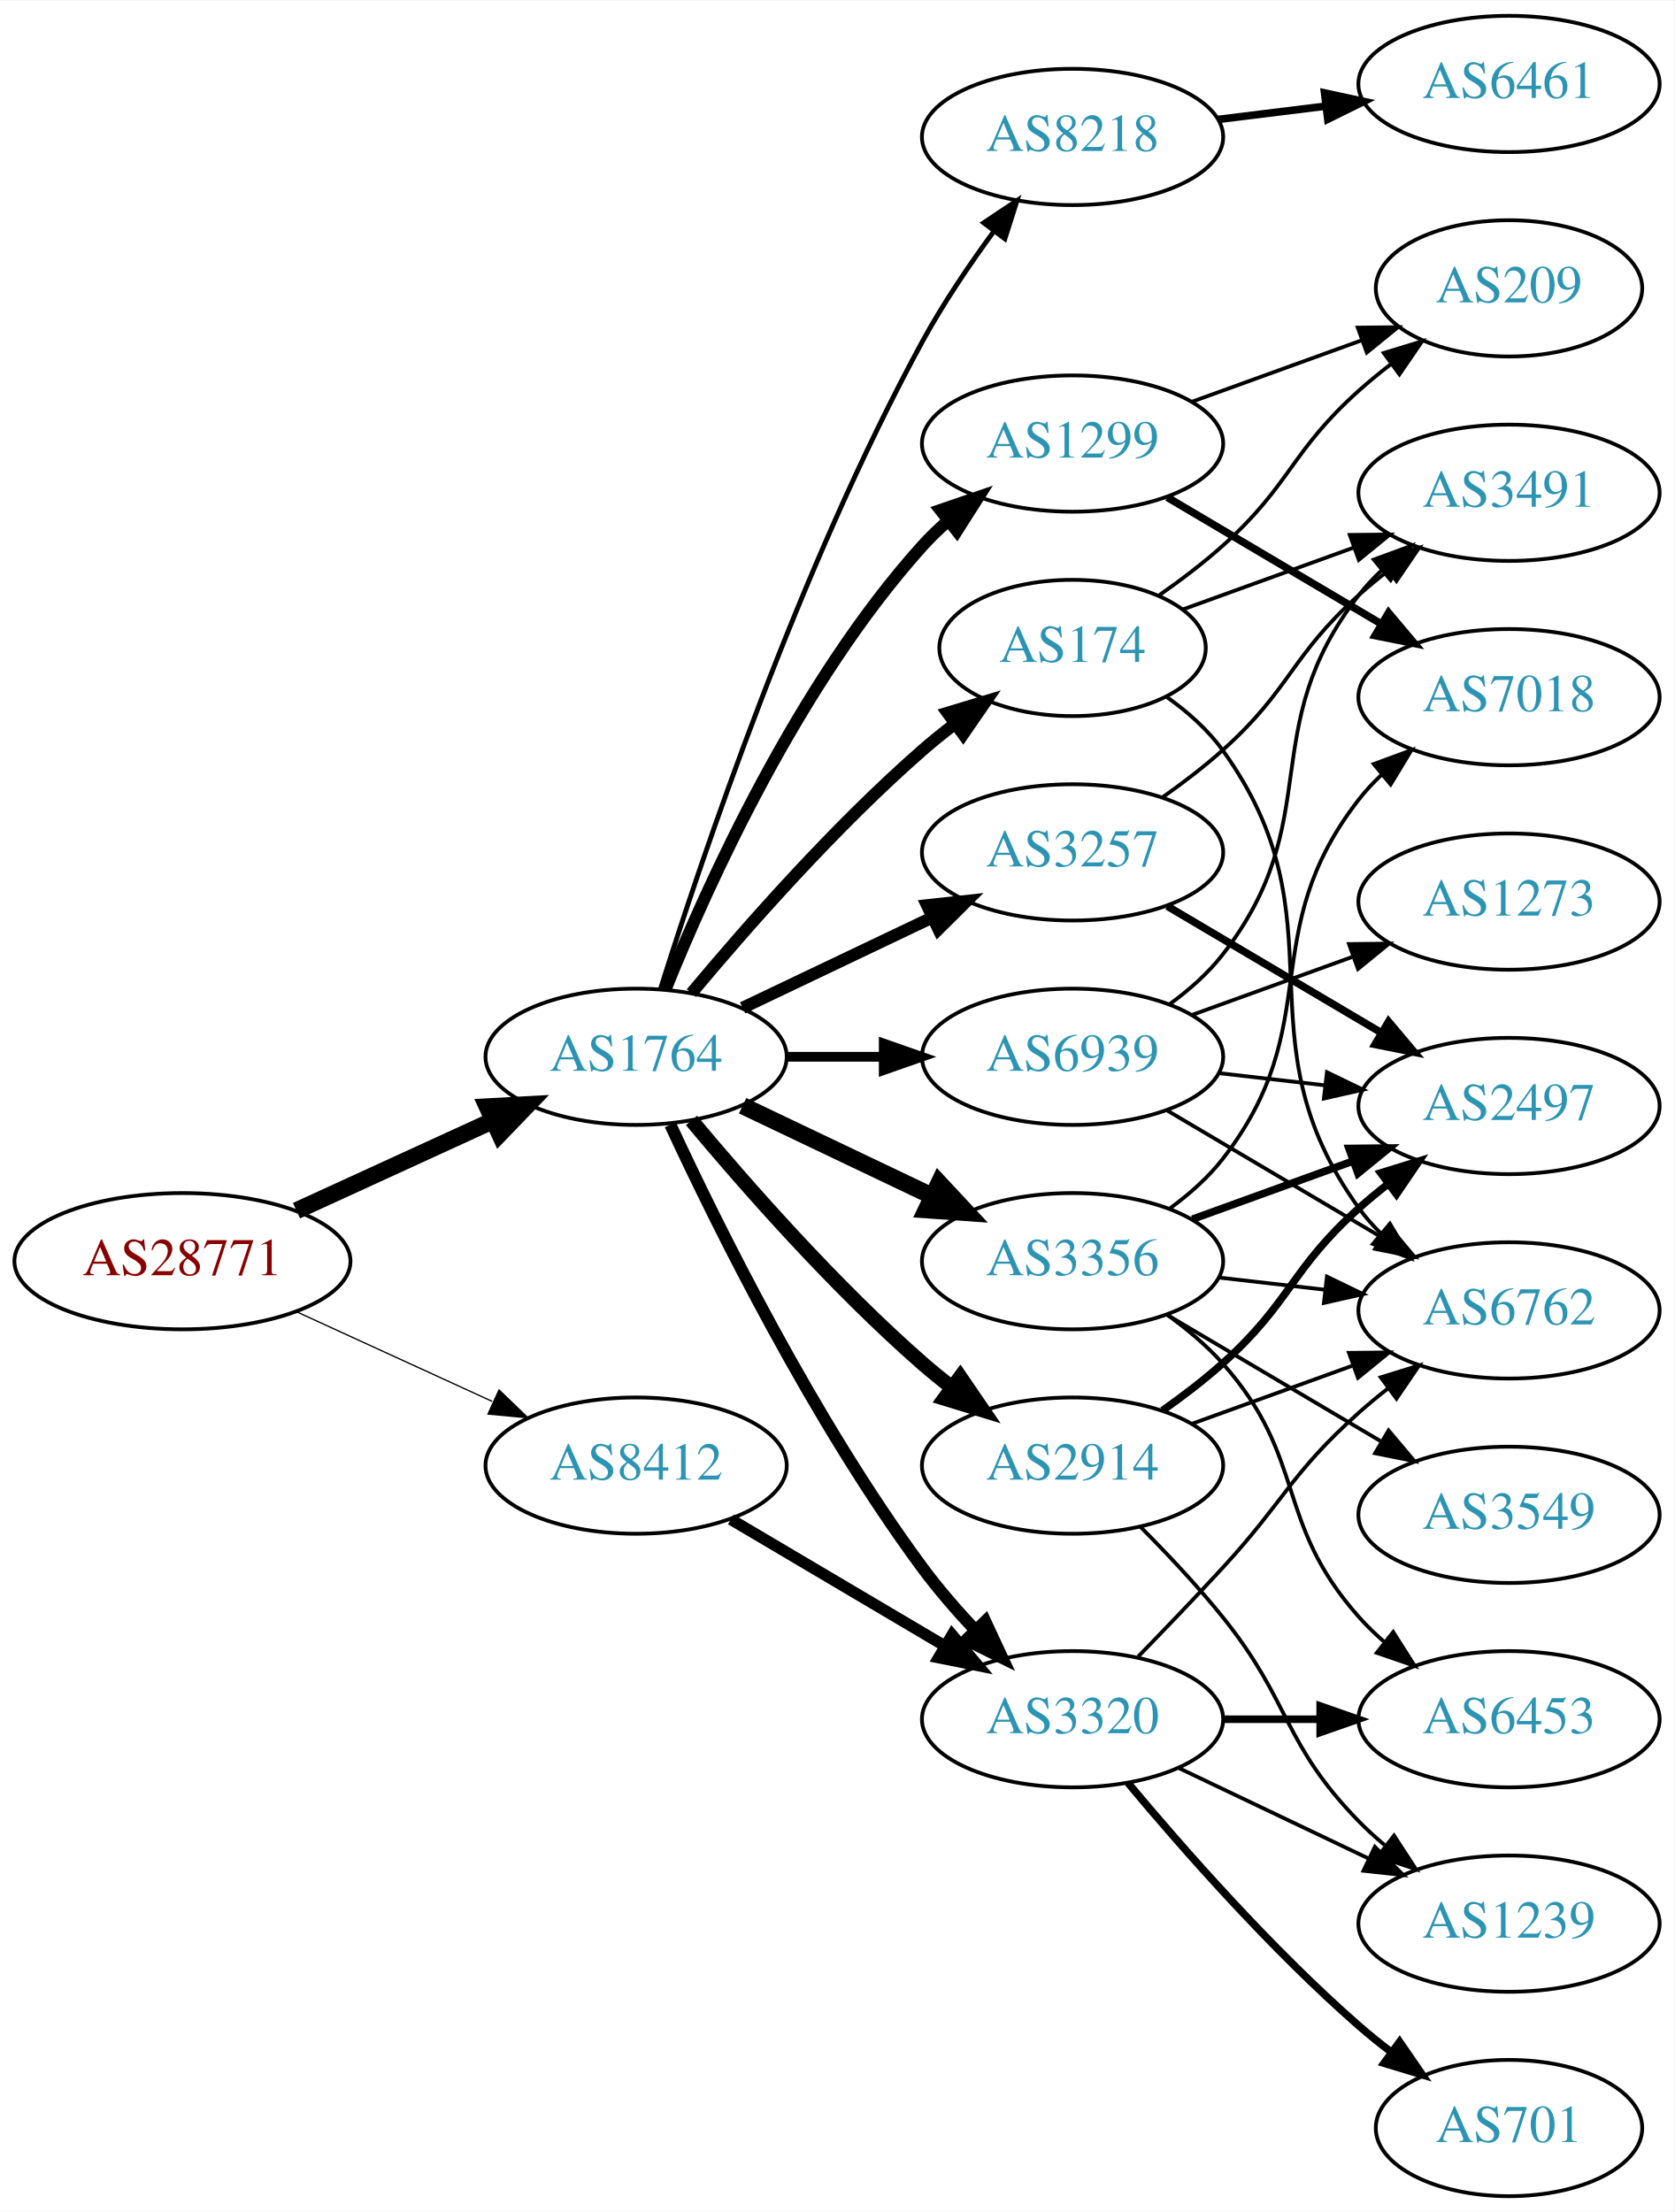
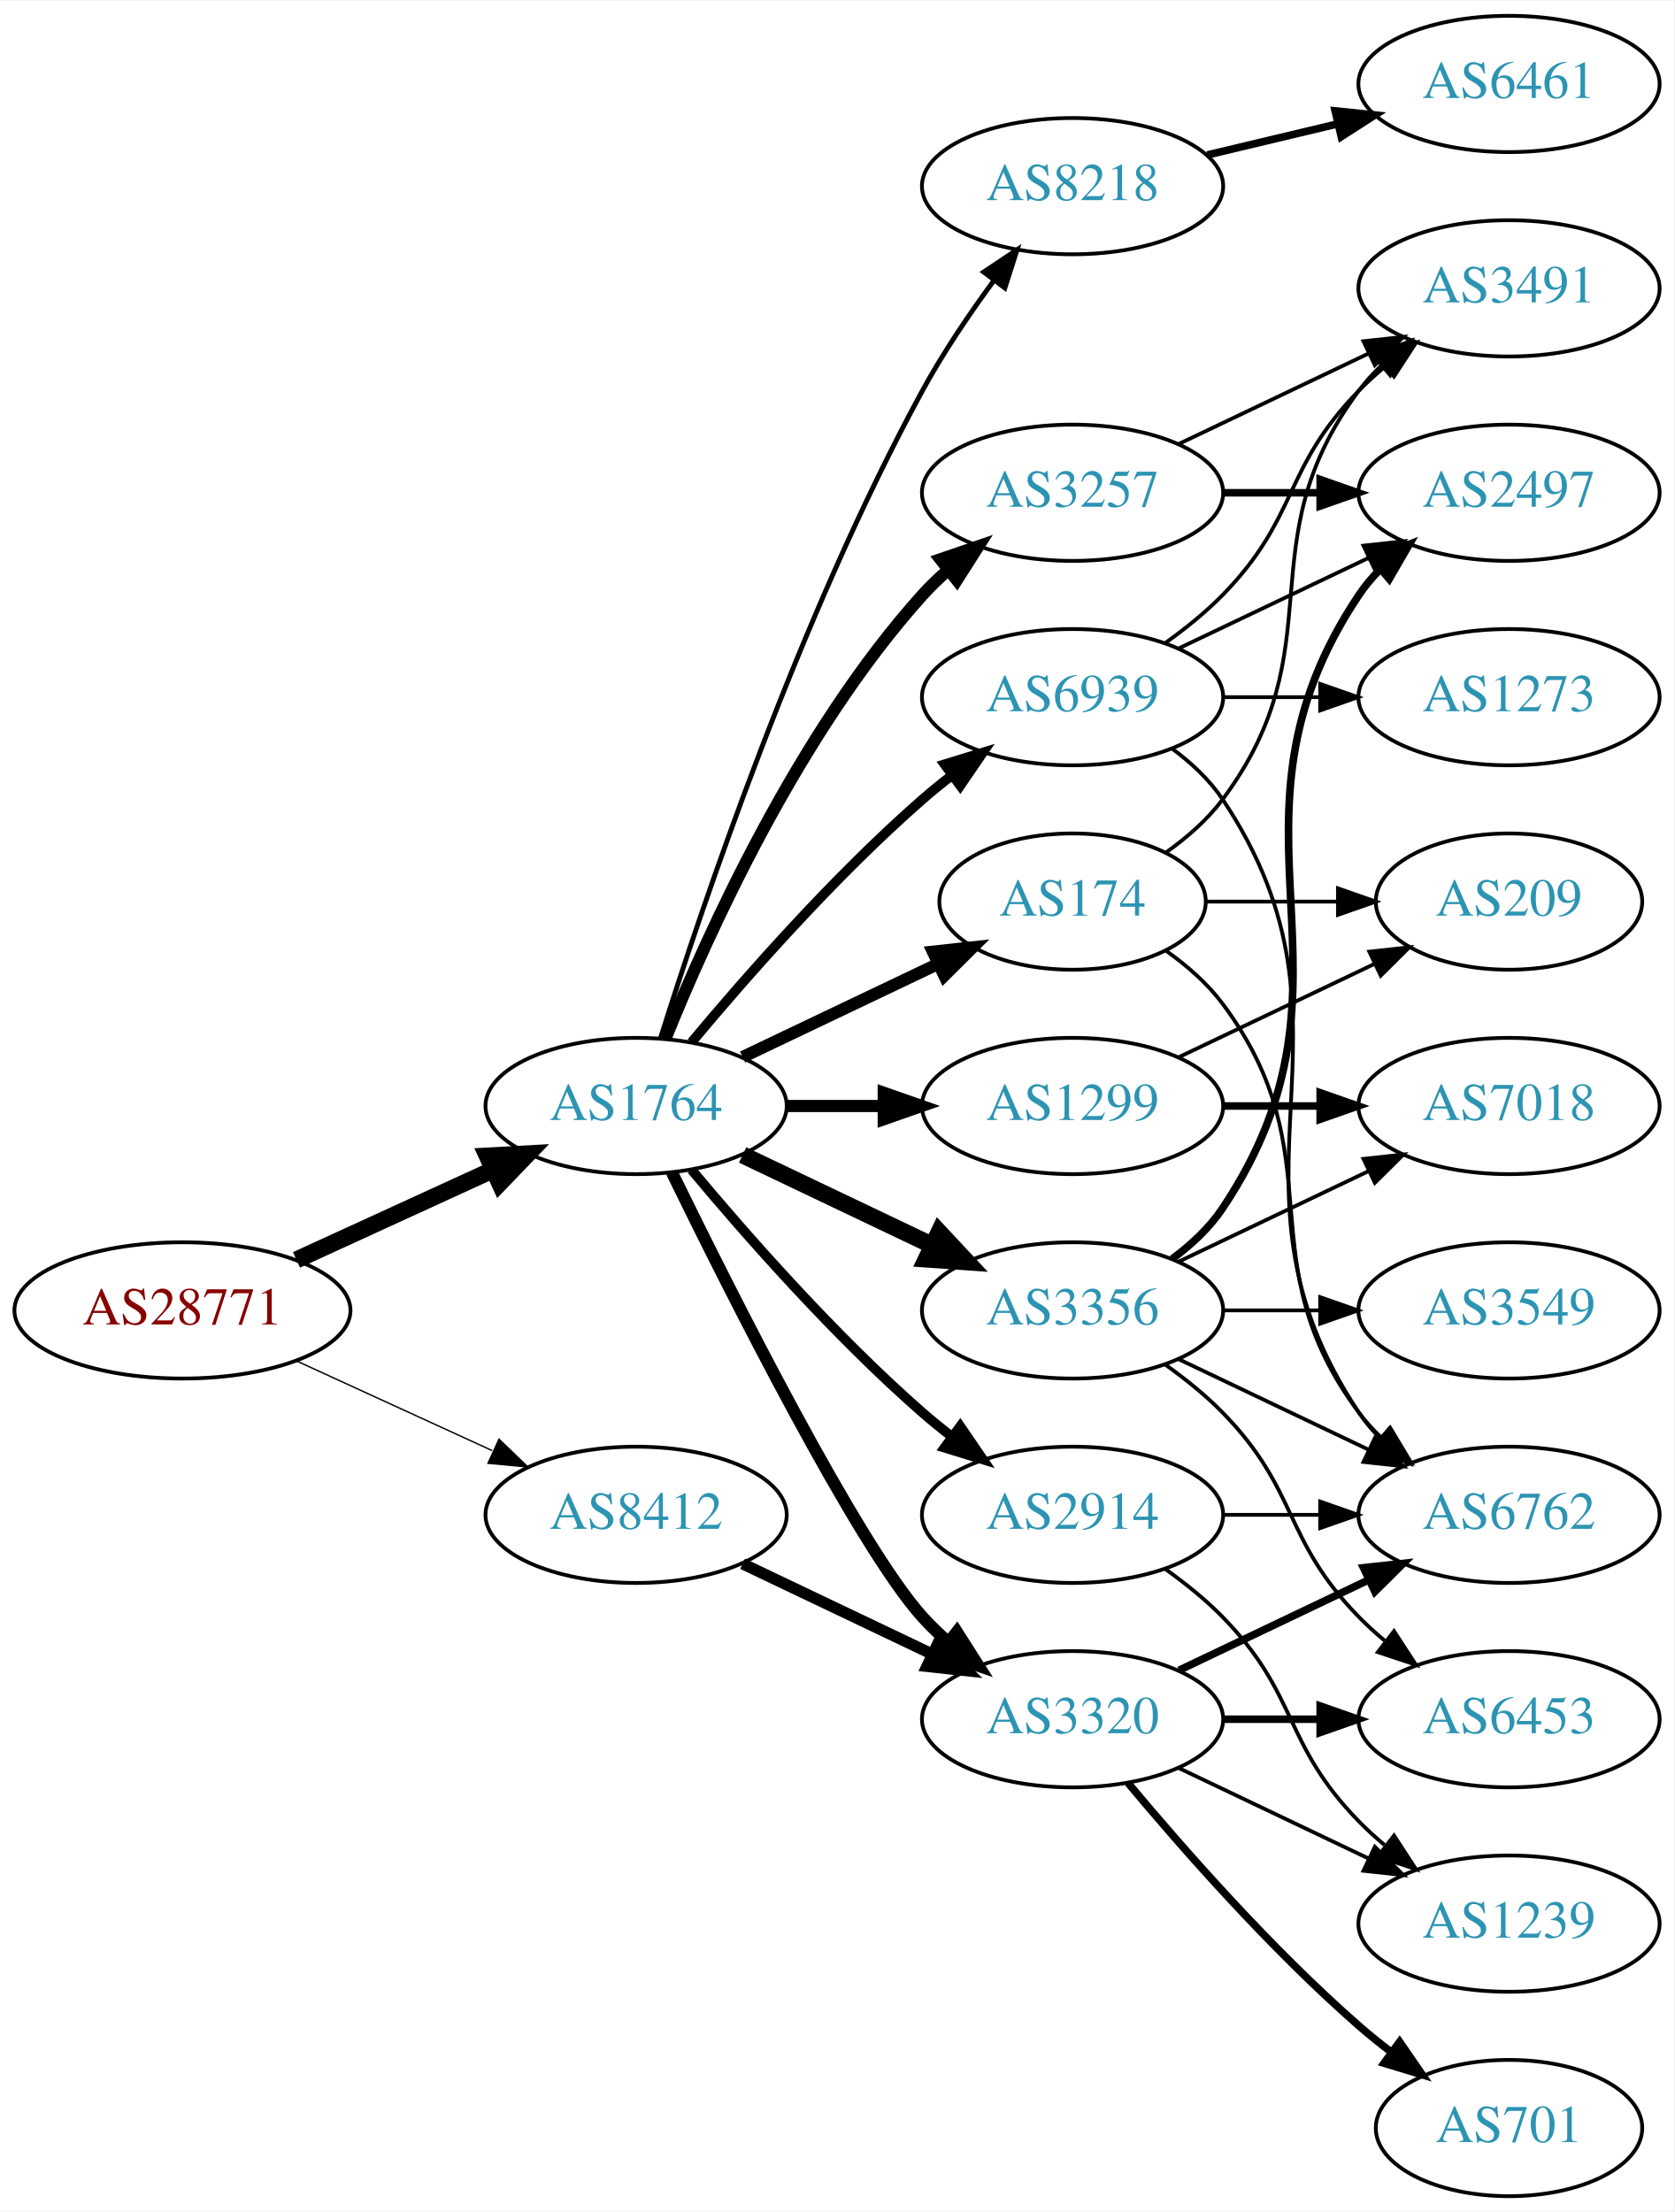
<svg xmlns="http://www.w3.org/2000/svg" xmlns:xlink="http://www.w3.org/1999/xlink" width="442pt" height="584pt" viewBox="0.00 0.00 442.27 584.00">
  <g id="graph0" class="graph" transform="scale(1 1) rotate(0) translate(4 580)">
    <polygon fill="white" stroke="none" points="-4,4 -4,-580 438.271,-580 438.271,4 -4,4" />
    <g id="node1" class="node">
      <g id="a_node1">
        <a xlink:href="/asn/28771" xlink:title="AS28771 ~ [street address]: Postfach 1 [AT]">
-           <ellipse fill="#ffffff" stroke="black" cx="44.196" cy="-247" rx="44.393" ry="18" />
-           <text text-anchor="middle" x="44.196" y="-243.3" font-family="Times,serif" font-size="14.00" fill="#880000">AS28771</text>
+           <ellipse fill="#ffffff" stroke="black" cx="44.196" cy="-234" rx="44.393" ry="18" />
+           <text text-anchor="middle" x="44.196" y="-230.3" font-family="Times,serif" font-size="14.00" fill="#880000">AS28771</text>
        </a>
      </g>
    </g>
    <g id="node2" class="node">
      <g id="a_node2">
        <a xlink:href="/asn/1764" xlink:title="AS1764 ~ NEXTLAYER-AS [AT]">
-           <ellipse fill="#ffffff" stroke="black" cx="164.039" cy="-301" rx="39.794" ry="18" />
-           <text text-anchor="middle" x="164.039" y="-297.3" font-family="Times,serif" font-size="14.00" fill="#2c94b3">AS1764</text>
+           <ellipse fill="#ffffff" stroke="black" cx="164.039" cy="-288" rx="39.794" ry="18" />
+           <text text-anchor="middle" x="164.039" y="-284.3" font-family="Times,serif" font-size="14.00" fill="#2c94b3">AS1764</text>
        </a>
      </g>
    </g>
    <g id="edge1" class="edge">
-       <path fill="none" stroke="black" stroke-width="4.5" d="M74.326,-260.348C89.937,-267.502 109.335,-276.391 126.007,-284.03" />
-       <polygon fill="black" stroke="black" stroke-width="4.5" points="124.727,-287.775 135.459,-288.362 128.008,-280.616 124.727,-287.775" />
+       <path fill="none" stroke="black" stroke-width="4.5" d="M74.326,-247.348C89.937,-254.502 109.335,-263.391 126.007,-271.03" />
+       <polygon fill="black" stroke="black" stroke-width="4.5" points="124.727,-274.775 135.459,-275.362 128.008,-267.616 124.727,-274.775" />
    </g>
    <g id="node3" class="node">
      <g id="a_node3">
        <a xlink:href="/asn/8412" xlink:title="AS8412 ~ Rennweg 97-99 [AT]">
-           <ellipse fill="#ffffff" stroke="black" cx="164.039" cy="-193" rx="39.794" ry="18" />
-           <text text-anchor="middle" x="164.039" y="-189.3" font-family="Times,serif" font-size="14.00" fill="#2c94b3">AS8412</text>
+           <ellipse fill="#ffffff" stroke="black" cx="164.039" cy="-180" rx="39.794" ry="18" />
+           <text text-anchor="middle" x="164.039" y="-176.3" font-family="Times,serif" font-size="14.00" fill="#2c94b3">AS8412</text>
        </a>
      </g>
    </g>
    <g id="edge2" class="edge">
-       <path fill="none" stroke="black" stroke-width="0.346" d="M74.326,-233.652C89.937,-226.498 109.335,-217.609 126.007,-209.97" />
-       <polygon fill="black" stroke="black" stroke-width="0.346" points="127.826,-212.986 135.459,-205.638 124.91,-206.622 127.826,-212.986" />
+       <path fill="none" stroke="black" stroke-width="0.365" d="M74.326,-220.652C89.937,-213.498 109.335,-204.609 126.007,-196.97" />
+       <polygon fill="black" stroke="black" stroke-width="0.365" points="127.826,-199.986 135.459,-192.638 124.91,-193.622 127.826,-199.986" />
    </g>
    <g id="node4" class="node">
      <g id="a_node4">
-         <a xlink:href="/asn/1299" xlink:title="AS1299 ~ Telia Carrier [EU]">
-           <ellipse fill="#ffffff" stroke="black" cx="279.332" cy="-463" rx="39.794" ry="18" />
-           <text text-anchor="middle" x="279.332" y="-459.3" font-family="Times,serif" font-size="14.00" fill="#2c94b3">AS1299</text>
+         <a xlink:href="/asn/174" xlink:title="AS174 ~ Cogent Communications [US]">
+           <ellipse fill="#ffffff" stroke="black" cx="279.332" cy="-342" rx="35.194" ry="18" />
+           <text text-anchor="middle" x="279.332" y="-338.3" font-family="Times,serif" font-size="14.00" fill="#2c94b3">AS174</text>
        </a>
      </g>
    </g>
    <g id="edge3" class="edge">
-       <path fill="none" stroke="black" stroke-width="3.214" d="M171.786,-318.787C182.837,-346.243 206.891,-399.578 239.685,-436 241.688,-438.224 243.906,-440.363 246.239,-442.397" />
-       <polygon fill="black" stroke="black" stroke-width="3.214" points="244.437,-445.433 254.458,-448.873 248.769,-439.935 244.437,-445.433" />
+       <path fill="none" stroke="black" stroke-width="3.214" d="M192.175,-300.934C207.607,-308.29 227.092,-317.577 243.628,-325.459" />
+       <polygon fill="black" stroke="black" stroke-width="3.214" points="242.436,-328.768 252.969,-329.911 245.448,-322.449 242.436,-328.768" />
    </g>
    <g id="node5" class="node">
      <g id="a_node5">
-         <a xlink:href="/asn/8218" xlink:title="AS8218 ~ legacy Neotelecoms [FR]">
-           <ellipse fill="#ffffff" stroke="black" cx="279.332" cy="-544" rx="39.794" ry="18" />
-           <text text-anchor="middle" x="279.332" y="-540.3" font-family="Times,serif" font-size="14.00" fill="#2c94b3">AS8218</text>
+         <a xlink:href="/asn/3356" xlink:title="AS3356 ~ Level 3 Parent, LLC [US]">
+           <ellipse fill="#ffffff" stroke="black" cx="279.332" cy="-234" rx="39.794" ry="18" />
+           <text text-anchor="middle" x="279.332" y="-230.3" font-family="Times,serif" font-size="14.00" fill="#2c94b3">AS3356</text>
        </a>
      </g>
    </g>
    <g id="edge4" class="edge">
-       <path fill="none" stroke="black" stroke-width="1.286" d="M170.46,-318.841C181.231,-353.146 207.122,-430.203 239.685,-490 245.117,-499.974 252.091,-510.269 258.617,-519.16" />
-       <polygon fill="black" stroke="black" stroke-width="1.286" points="255.858,-521.316 264.67,-527.198 261.45,-517.105 255.858,-521.316" />
+       <path fill="none" stroke="black" stroke-width="4.5" d="M192.175,-275.066C207.169,-267.919 225.99,-258.948 242.213,-251.215" />
+       <polygon fill="black" stroke="black" stroke-width="4.5" points="244.084,-254.686 251.417,-246.829 240.695,-247.577 244.084,-254.686" />
    </g>
    <g id="node6" class="node">
      <g id="a_node6">
-         <a xlink:href="/asn/2914" xlink:title="AS2914 ~ NTT America, Inc. [US]">
-           <ellipse fill="#ffffff" stroke="black" cx="279.332" cy="-193" rx="39.794" ry="18" />
-           <text text-anchor="middle" x="279.332" y="-189.3" font-family="Times,serif" font-size="14.00" fill="#2c94b3">AS2914</text>
+         <a xlink:href="/asn/3257" xlink:title="AS3257 ~ GTT [DE]">
+           <ellipse fill="#ffffff" stroke="black" cx="279.332" cy="-450" rx="39.794" ry="18" />
+           <text text-anchor="middle" x="279.332" y="-446.3" font-family="Times,serif" font-size="14.00" fill="#2c94b3">AS3257</text>
        </a>
      </g>
    </g>
    <g id="edge5" class="edge">
-       <path fill="none" stroke="black" stroke-width="3.857" d="M178.669,-284.183C192.951,-267.071 216.498,-240.255 239.685,-220 242.151,-217.846 244.789,-215.706 247.487,-213.628" />
-       <polygon fill="black" stroke="black" stroke-width="3.857" points="249.66,-216.375 255.641,-207.63 245.512,-210.736 249.66,-216.375" />
+       <path fill="none" stroke="black" stroke-width="3.214" d="M171.786,-305.787C182.837,-333.243 206.891,-386.578 239.685,-423 241.688,-425.224 243.906,-427.363 246.239,-429.397" />
+       <polygon fill="black" stroke="black" stroke-width="3.214" points="244.437,-432.433 254.458,-435.873 248.769,-426.935 244.437,-432.433" />
    </g>
    <g id="node7" class="node">
      <g id="a_node7">
-         <a xlink:href="/asn/174" xlink:title="AS174 ~ Cogent Communications [US]">
-           <ellipse fill="#ffffff" stroke="black" cx="279.332" cy="-409" rx="35.194" ry="18" />
-           <text text-anchor="middle" x="279.332" y="-405.3" font-family="Times,serif" font-size="14.00" fill="#2c94b3">AS174</text>
+         <a xlink:href="/asn/2914" xlink:title="AS2914 ~ NTT America, Inc. [US]">
+           <ellipse fill="#ffffff" stroke="black" cx="279.332" cy="-180" rx="39.794" ry="18" />
+           <text text-anchor="middle" x="279.332" y="-176.3" font-family="Times,serif" font-size="14.00" fill="#2c94b3">AS2914</text>
        </a>
      </g>
    </g>
    <g id="edge6" class="edge">
-       <path fill="none" stroke="black" stroke-width="3.214" d="M178.669,-317.817C192.951,-334.929 216.498,-361.745 239.685,-382 242.355,-384.332 245.228,-386.648 248.158,-388.886" />
-       <polygon fill="black" stroke="black" stroke-width="3.214" points="246.309,-391.87 256.449,-394.939 250.436,-386.216 246.309,-391.87" />
+       <path fill="none" stroke="black" stroke-width="2.571" d="M178.669,-271.183C192.951,-254.071 216.498,-227.255 239.685,-207 242.151,-204.846 244.789,-202.706 247.487,-200.628" />
+       <polygon fill="black" stroke="black" stroke-width="2.571" points="249.66,-203.375 255.641,-194.63 245.512,-197.736 249.66,-203.375" />
    </g>
    <g id="node8" class="node">
      <g id="a_node8">
-         <a xlink:href="/asn/3257" xlink:title="AS3257 ~ GTT [DE]">
-           <ellipse fill="#ffffff" stroke="black" cx="279.332" cy="-355" rx="39.794" ry="18" />
-           <text text-anchor="middle" x="279.332" y="-351.3" font-family="Times,serif" font-size="14.00" fill="#2c94b3">AS3257</text>
-         </a>
-       </g>
-     </g>
-     <g id="edge7" class="edge">
-       <path fill="none" stroke="black" stroke-width="3.214" d="M192.175,-313.934C207.169,-321.081 225.99,-330.052 242.213,-337.785" />
-       <polygon fill="black" stroke="black" stroke-width="3.214" points="240.884,-341.028 251.417,-342.171 243.895,-334.709 240.884,-341.028" />
-     </g>
-     <g id="node9" class="node">
-       <g id="a_node9">
-         <a xlink:href="/asn/3356" xlink:title="AS3356 ~ Level 3 Parent, LLC [US]">
-           <ellipse fill="#ffffff" stroke="black" cx="279.332" cy="-247" rx="39.794" ry="18" />
-           <text text-anchor="middle" x="279.332" y="-243.3" font-family="Times,serif" font-size="14.00" fill="#2c94b3">AS3356</text>
-         </a>
-       </g>
-     </g>
-     <g id="edge8" class="edge">
-       <path fill="none" stroke="black" stroke-width="4.5" d="M192.175,-288.066C207.169,-280.919 225.99,-271.948 242.213,-264.215" />
-       <polygon fill="black" stroke="black" stroke-width="4.5" points="244.084,-267.686 251.417,-259.829 240.695,-260.577 244.084,-267.686" />
-     </g>
-     <g id="node10" class="node">
-       <g id="a_node10">
        <a xlink:href="/asn/3320" xlink:title="AS3320 ~ DTAG [DE]">
          <ellipse fill="#ffffff" stroke="black" cx="279.332" cy="-126" rx="39.794" ry="18" />
          <text text-anchor="middle" x="279.332" y="-122.3" font-family="Times,serif" font-size="14.00" fill="#2c94b3">AS3320</text>
        </a>
      </g>
    </g>
+     <g id="edge7" class="edge">
+       <path fill="none" stroke="black" stroke-width="3.214" d="M173.476,-270.489C189.095,-238.491 222.481,-172.107 239.685,-153 241.688,-150.776 243.906,-148.637 246.239,-146.603" />
+       <polygon fill="black" stroke="black" stroke-width="3.214" points="248.769,-149.065 254.458,-140.127 244.437,-143.567 248.769,-149.065" />
+     </g>
+     <g id="node9" class="node">
+       <g id="a_node9">
+         <a xlink:href="/asn/8218" xlink:title="AS8218 ~ legacy Neotelecoms [FR]">
+           <ellipse fill="#ffffff" stroke="black" cx="279.332" cy="-531" rx="39.794" ry="18" />
+           <text text-anchor="middle" x="279.332" y="-527.3" font-family="Times,serif" font-size="14.00" fill="#2c94b3">AS8218</text>
+         </a>
+       </g>
+     </g>
+     <g id="edge8" class="edge">
+       <path fill="none" stroke="black" stroke-width="1.286" d="M170.46,-305.841C181.231,-340.146 207.122,-417.203 239.685,-477 245.117,-486.974 252.091,-497.269 258.617,-506.16" />
+       <polygon fill="black" stroke="black" stroke-width="1.286" points="255.858,-508.316 264.67,-514.198 261.45,-504.105 255.858,-508.316" />
+     </g>
+     <g id="node10" class="node">
+       <g id="a_node10">
+         <a xlink:href="/asn/1299" xlink:title="AS1299 ~ Telia Carrier [EU]">
+           <ellipse fill="#ffffff" stroke="black" cx="279.332" cy="-288" rx="39.794" ry="18" />
+           <text text-anchor="middle" x="279.332" y="-284.3" font-family="Times,serif" font-size="14.00" fill="#2c94b3">AS1299</text>
+         </a>
+       </g>
+     </g>
    <g id="edge9" class="edge">
-       <path fill="none" stroke="black" stroke-width="3.214" d="M173.085,-283.065C185.484,-256.325 210.867,-204.979 239.685,-166 243.851,-160.366 248.76,-154.712 253.656,-149.502" />
-       <polygon fill="black" stroke="black" stroke-width="3.214" points="256.26,-151.845 260.733,-142.241 251.247,-146.96 256.26,-151.845" />
+       <path fill="none" stroke="black" stroke-width="3.214" d="M203.711,-288C211.914,-288 220.678,-288 229.21,-288" />
+       <polygon fill="black" stroke="black" stroke-width="3.214" points="229.449,-291.5 239.449,-288 229.449,-284.5 229.449,-291.5" />
    </g>
    <g id="node11" class="node">
      <g id="a_node11">
        <a xlink:href="/asn/6939" xlink:title="AS6939 ~ Hurricane Electric LLC [US]">
-           <ellipse fill="#ffffff" stroke="black" cx="279.332" cy="-301" rx="39.794" ry="18" />
-           <text text-anchor="middle" x="279.332" y="-297.3" font-family="Times,serif" font-size="14.00" fill="#2c94b3">AS6939</text>
+           <ellipse fill="#ffffff" stroke="black" cx="279.332" cy="-396" rx="39.794" ry="18" />
+           <text text-anchor="middle" x="279.332" y="-392.3" font-family="Times,serif" font-size="14.00" fill="#2c94b3">AS6939</text>
        </a>
      </g>
    </g>
    <g id="edge10" class="edge">
-       <path fill="none" stroke="black" stroke-width="2.571" d="M203.711,-301C211.914,-301 220.678,-301 229.21,-301" />
-       <polygon fill="black" stroke="black" stroke-width="2.571" points="229.449,-304.5 239.449,-301 229.449,-297.5 229.449,-304.5" />
-     </g>
-     <g id="edge35" class="edge">
-       <path fill="none" stroke="black" stroke-width="3" d="M189.065,-178.791C205.437,-169.109 227.325,-156.165 245.329,-145.518" />
-       <polygon fill="black" stroke="black" stroke-width="3" points="247.514,-148.292 254.34,-140.188 243.951,-142.266 247.514,-148.292" />
+       <path fill="none" stroke="black" stroke-width="2.571" d="M178.669,-304.817C192.951,-321.929 216.498,-348.745 239.685,-369 242.151,-371.154 244.789,-373.294 247.487,-375.372" />
+       <polygon fill="black" stroke="black" stroke-width="2.571" points="245.512,-378.264 255.641,-381.37 249.66,-372.625 245.512,-378.264" />
+     </g>
+     <g id="edge34" class="edge">
+       <path fill="none" stroke="black" stroke-width="3" d="M192.175,-167.066C207.169,-159.919 225.99,-150.948 242.213,-143.215" />
+       <polygon fill="black" stroke="black" stroke-width="3" points="243.895,-146.291 251.417,-138.829 240.884,-139.972 243.895,-146.291" />
+     </g>
+     <g id="node13" class="node">
+       <g id="a_node13">
+         <a xlink:href="/asn/6762" xlink:title="AS6762 ~ TELECOM ITALIA SPARKLE S.p.A. [IT]">
+           <ellipse fill="#ffffff" stroke="black" cx="394.625" cy="-180" rx="39.794" ry="18" />
+           <text text-anchor="middle" x="394.625" y="-176.3" font-family="Times,serif" font-size="14.00" fill="#2c94b3">AS6762</text>
+         </a>
+       </g>
+     </g>
+     <g id="edge16" class="edge">
+       <path fill="none" stroke="black" d="M304.058,-328.989C309.555,-325.081 314.963,-320.378 318.978,-315 349.249,-274.458 324.707,-247.542 354.978,-207 356.723,-204.664 358.73,-202.455 360.893,-200.383" />
+       <polygon fill="black" stroke="black" points="363.253,-202.973 368.694,-193.882 358.771,-197.595 363.253,-202.973" />
    </g>
    <g id="node17" class="node">
      <g id="a_node17">
-         <a xlink:href="/asn/209" xlink:title="AS209 ~ CenturyLink Communications, LLC [US]">
-           <ellipse fill="#ffffff" stroke="black" cx="394.625" cy="-504" rx="35.194" ry="18" />
-           <text text-anchor="middle" x="394.625" y="-500.3" font-family="Times,serif" font-size="14.00" fill="#2c94b3">AS209</text>
-         </a>
-       </g>
-     </g>
-     <g id="edge26" class="edge">
-       <path fill="none" stroke="black" d="M310.99,-474.095C324.727,-479.067 341.068,-484.98 355.577,-490.231" />
-       <polygon fill="black" stroke="black" points="354.68,-493.628 365.275,-493.74 357.062,-487.046 354.68,-493.628" />
+         <a xlink:href="/asn/3491" xlink:title="AS3491 ~ PCCW Global, Inc. [US]">
+           <ellipse fill="#ffffff" stroke="black" cx="394.625" cy="-504" rx="39.794" ry="18" />
+           <text text-anchor="middle" x="394.625" y="-500.3" font-family="Times,serif" font-size="14.00" fill="#2c94b3">AS3491</text>
+         </a>
+       </g>
+     </g>
+     <g id="edge17" class="edge">
+       <path fill="none" stroke="black" d="M304.058,-355.011C309.555,-358.919 314.963,-363.622 318.978,-369 349.249,-409.542 324.707,-436.458 354.978,-477 356.723,-479.336 358.73,-481.545 360.893,-483.617" />
+       <polygon fill="black" stroke="black" points="358.771,-486.405 368.694,-490.118 363.253,-481.027 358.771,-486.405" />
    </g>
    <g id="node18" class="node">
      <g id="a_node18">
-         <a xlink:href="/asn/7018" xlink:title="AS7018 ~ AT&amp;T Services, Inc. [US]">
-           <ellipse fill="#ffffff" stroke="black" cx="394.625" cy="-396" rx="39.794" ry="18" />
-           <text text-anchor="middle" x="394.625" y="-392.3" font-family="Times,serif" font-size="14.00" fill="#2c94b3">AS7018</text>
-         </a>
-       </g>
-     </g>
-     <g id="edge25" class="edge">
-       <path fill="none" stroke="black" stroke-width="2" d="M304.358,-448.791C320.73,-439.109 342.618,-426.165 360.622,-415.518" />
-       <polygon fill="black" stroke="black" stroke-width="2" points="362.807,-418.292 369.633,-410.188 359.244,-412.266 362.807,-418.292" />
+         <a xlink:href="/asn/209" xlink:title="AS209 ~ CenturyLink Communications, LLC [US]">
+           <ellipse fill="#ffffff" stroke="black" cx="394.625" cy="-342" rx="35.194" ry="18" />
+           <text text-anchor="middle" x="394.625" y="-338.3" font-family="Times,serif" font-size="14.00" fill="#2c94b3">AS209</text>
+         </a>
+       </g>
+     </g>
+     <g id="edge18" class="edge">
+       <path fill="none" stroke="black" d="M314.631,-342C325.501,-342 337.678,-342 349.156,-342" />
+       <polygon fill="black" stroke="black" points="349.442,-345.5 359.442,-342 349.442,-338.5 349.442,-345.5" />
    </g>
    <g id="node12" class="node">
      <g id="a_node12">
+         <a xlink:href="/asn/2497" xlink:title="AS2497 ~ Internet Initiative Japan Inc. [JP]">
+           <ellipse fill="#ffffff" stroke="black" cx="394.625" cy="-450" rx="39.794" ry="18" />
+           <text text-anchor="middle" x="394.625" y="-446.3" font-family="Times,serif" font-size="14.00" fill="#2c94b3">AS2497</text>
+         </a>
+       </g>
+     </g>
+     <g id="edge11" class="edge">
+       <path fill="none" stroke="black" stroke-width="2" d="M305.651,-247.607C310.707,-251.351 315.518,-255.831 318.978,-261 360.003,-322.294 313.954,-361.706 354.978,-423 356.6,-425.423 358.519,-427.695 360.621,-429.81" />
+       <polygon fill="black" stroke="black" stroke-width="2" points="358.434,-432.546 368.306,-436.393 362.988,-427.229 358.434,-432.546" />
+     </g>
+     <g id="edge12" class="edge">
+       <path fill="none" stroke="black" d="M307.468,-221.066C322.462,-213.919 341.283,-204.948 357.506,-197.215" />
+       <polygon fill="black" stroke="black" points="359.188,-200.291 366.71,-192.829 356.177,-193.972 359.188,-200.291" />
+     </g>
+     <g id="node14" class="node">
+       <g id="a_node14">
+         <a xlink:href="/asn/6453" xlink:title="AS6453 ~ TATA COMMUNICATIONS (AMERICA) INC [US]">
+           <ellipse fill="#ffffff" stroke="black" cx="394.625" cy="-126" rx="39.794" ry="18" />
+           <text text-anchor="middle" x="394.625" y="-122.3" font-family="Times,serif" font-size="14.00" fill="#2c94b3">AS6453</text>
+         </a>
+       </g>
+     </g>
+     <g id="edge13" class="edge">
+       <path fill="none" stroke="black" d="M303.926,-219.611C309.182,-215.852 314.513,-211.563 318.978,-207 339.151,-186.383 334.806,-173.617 354.978,-153 357.071,-150.861 359.354,-148.782 361.731,-146.79" />
+       <polygon fill="black" stroke="black" points="364.249,-149.268 370.031,-140.389 359.974,-143.725 364.249,-149.268" />
+     </g>
+     <g id="node15" class="node">
+       <g id="a_node15">
+         <a xlink:href="/asn/3549" xlink:title="AS3549 ~ Level 3 Parent, LLC [US]">
+           <ellipse fill="#ffffff" stroke="black" cx="394.625" cy="-234" rx="39.794" ry="18" />
+           <text text-anchor="middle" x="394.625" y="-230.3" font-family="Times,serif" font-size="14.00" fill="#2c94b3">AS3549</text>
+         </a>
+       </g>
+     </g>
+     <g id="edge14" class="edge">
+       <path fill="none" stroke="black" d="M319.004,-234C327.207,-234 335.971,-234 344.503,-234" />
+       <polygon fill="black" stroke="black" points="344.742,-237.5 354.742,-234 344.742,-230.5 344.742,-237.5" />
+     </g>
+     <g id="node16" class="node">
+       <g id="a_node16">
+         <a xlink:href="/asn/7018" xlink:title="AS7018 ~ AT&amp;T Services, Inc. [US]">
+           <ellipse fill="#ffffff" stroke="black" cx="394.625" cy="-288" rx="39.794" ry="18" />
+           <text text-anchor="middle" x="394.625" y="-284.3" font-family="Times,serif" font-size="14.00" fill="#2c94b3">AS7018</text>
+         </a>
+       </g>
+     </g>
+     <g id="edge15" class="edge">
+       <path fill="none" stroke="black" d="M307.468,-246.934C322.462,-254.081 341.283,-263.052 357.506,-270.785" />
+       <polygon fill="black" stroke="black" points="356.177,-274.028 366.71,-275.171 359.188,-267.709 356.177,-274.028" />
+     </g>
+     <g id="edge27" class="edge">
+       <path fill="none" stroke="black" stroke-width="2" d="M319.004,-450C327.207,-450 335.971,-450 344.503,-450" />
+       <polygon fill="black" stroke="black" stroke-width="2" points="344.742,-453.5 354.742,-450 344.742,-446.5 344.742,-453.5" />
+     </g>
+     <g id="edge26" class="edge">
+       <path fill="none" stroke="black" d="M307.468,-462.934C322.462,-470.081 341.283,-479.052 357.506,-486.785" />
+       <polygon fill="black" stroke="black" points="356.177,-490.028 366.71,-491.171 359.188,-483.709 356.177,-490.028" />
+     </g>
+     <g id="edge19" class="edge">
+       <path fill="none" stroke="black" d="M319.004,-180C327.207,-180 335.971,-180 344.503,-180" />
+       <polygon fill="black" stroke="black" points="344.742,-183.5 354.742,-180 344.742,-176.5 344.742,-183.5" />
+     </g>
+     <g id="node19" class="node">
+       <g id="a_node19">
+         <a xlink:href="/asn/1239" xlink:title="AS1239 ~ Sprint [US]">
+           <ellipse fill="#ffffff" stroke="black" cx="394.625" cy="-72" rx="39.794" ry="18" />
+           <text text-anchor="middle" x="394.625" y="-68.3" font-family="Times,serif" font-size="14.00" fill="#2c94b3">AS1239</text>
+         </a>
+       </g>
+     </g>
+     <g id="edge20" class="edge">
+       <path fill="none" stroke="black" d="M303.926,-165.611C309.182,-161.852 314.513,-157.563 318.978,-153 339.151,-132.383 334.806,-119.617 354.978,-99 357.071,-96.861 359.354,-94.782 361.731,-92.79" />
+       <polygon fill="black" stroke="black" points="364.249,-95.268 370.031,-86.389 359.974,-89.725 364.249,-95.268" />
+     </g>
+     <g id="edge22" class="edge">
+       <path fill="none" stroke="black" stroke-width="2" d="M307.468,-138.934C322.462,-146.081 341.283,-155.052 357.506,-162.785" />
+       <polygon fill="black" stroke="black" stroke-width="2" points="356.177,-166.028 366.71,-167.171 359.188,-159.709 356.177,-166.028" />
+     </g>
+     <g id="edge24" class="edge">
+       <path fill="none" stroke="black" stroke-width="2" d="M319.004,-126C327.207,-126 335.971,-126 344.503,-126" />
+       <polygon fill="black" stroke="black" stroke-width="2" points="344.742,-129.5 354.742,-126 344.742,-122.5 344.742,-129.5" />
+     </g>
+     <g id="edge23" class="edge">
+       <path fill="none" stroke="black" d="M307.468,-113.066C322.462,-105.919 341.283,-96.948 357.506,-89.215" />
+       <polygon fill="black" stroke="black" points="359.188,-92.291 366.71,-84.829 356.177,-85.972 359.188,-92.291" />
+     </g>
+     <g id="node20" class="node">
+       <g id="a_node20">
+         <a xlink:href="/asn/701" xlink:title="AS701 ~ UUNET [US]">
+           <ellipse fill="#ffffff" stroke="black" cx="394.625" cy="-18" rx="35.194" ry="18" />
+           <text text-anchor="middle" x="394.625" y="-14.3" font-family="Times,serif" font-size="14.00" fill="#2c94b3">AS701</text>
+         </a>
+       </g>
+     </g>
+     <g id="edge21" class="edge">
+       <path fill="none" stroke="black" stroke-width="2" d="M293.962,-109.183C308.244,-92.071 331.791,-65.255 354.978,-45 357.648,-42.668 360.521,-40.352 363.451,-38.114" />
+       <polygon fill="black" stroke="black" stroke-width="2" points="365.729,-40.784 371.742,-32.061 361.602,-35.13 365.729,-40.784" />
+     </g>
+     <g id="node21" class="node">
+       <g id="a_node21">
        <a xlink:href="/asn/6461" xlink:title="AS6461 ~ Zayo Bandwidth [US]">
          <ellipse fill="#ffffff" stroke="black" cx="394.625" cy="-558" rx="39.794" ry="18" />
          <text text-anchor="middle" x="394.625" y="-554.3" font-family="Times,serif" font-size="14.00" fill="#2c94b3">AS6461</text>
        </a>
      </g>
    </g>
-     <g id="edge11" class="edge">
-       <path fill="none" stroke="black" stroke-width="2" d="M317.742,-548.623C326.83,-549.746 336.667,-550.962 346.152,-552.134" />
-       <polygon fill="black" stroke="black" stroke-width="2" points="345.9,-555.629 356.254,-553.382 346.758,-548.682 345.9,-555.629" />
-     </g>
-     <g id="node13" class="node">
-       <g id="a_node13">
-         <a xlink:href="/asn/6762" xlink:title="AS6762 ~ TELECOM ITALIA SPARKLE S.p.A. [IT]">
-           <ellipse fill="#ffffff" stroke="black" cx="394.625" cy="-234" rx="39.794" ry="18" />
-           <text text-anchor="middle" x="394.625" y="-230.3" font-family="Times,serif" font-size="14.00" fill="#2c94b3">AS6762</text>
-         </a>
-       </g>
-     </g>
-     <g id="edge12" class="edge">
-       <path fill="none" stroke="black" d="M310.99,-204.095C323.963,-208.79 339.256,-214.324 353.137,-219.348" />
-       <polygon fill="black" stroke="black" points="352.347,-222.784 362.941,-222.896 354.729,-216.202 352.347,-222.784" />
-     </g>
-     <g id="node14" class="node">
-       <g id="a_node14">
-         <a xlink:href="/asn/2497" xlink:title="AS2497 ~ Internet Initiative Japan Inc. [JP]">
-           <ellipse fill="#ffffff" stroke="black" cx="394.625" cy="-288" rx="39.794" ry="18" />
-           <text text-anchor="middle" x="394.625" y="-284.3" font-family="Times,serif" font-size="14.00" fill="#2c94b3">AS2497</text>
-         </a>
-       </g>
-     </g>
-     <g id="edge13" class="edge">
-       <path fill="none" stroke="black" stroke-width="2" d="M303.096,-207.546C308.495,-211.359 314.099,-215.633 318.978,-220 337.048,-236.172 336.908,-244.828 354.978,-261 357.418,-263.183 360.038,-265.344 362.724,-267.435" />
-       <polygon fill="black" stroke="black" stroke-width="2" points="360.739,-270.32 370.86,-273.454 364.903,-264.693 360.739,-270.32" />
-     </g>
-     <g id="node15" class="node">
-       <g id="a_node15">
-         <a xlink:href="/asn/1239" xlink:title="AS1239 ~ Sprint [US]">
-           <ellipse fill="#ffffff" stroke="black" cx="394.625" cy="-72" rx="39.794" ry="18" />
-           <text text-anchor="middle" x="394.625" y="-68.3" font-family="Times,serif" font-size="14.00" fill="#2c94b3">AS1239</text>
-         </a>
-       </g>
-     </g>
-     <g id="edge14" class="edge">
-       <path fill="none" stroke="black" d="M297.202,-176.881C304.243,-169.82 312.315,-161.272 318.978,-153 337.073,-130.537 334.806,-119.617 354.978,-99 357.071,-96.861 359.354,-94.782 361.731,-92.79" />
-       <polygon fill="black" stroke="black" points="364.249,-95.268 370.031,-86.389 359.974,-89.725 364.249,-95.268" />
-     </g>
-     <g id="edge16" class="edge">
-       <path fill="none" stroke="black" d="M304.18,-396.079C309.674,-392.169 315.051,-387.442 318.978,-382 351.81,-336.502 322.146,-306.498 354.978,-261 356.684,-258.636 358.664,-256.406 360.808,-254.32" />
-       <polygon fill="black" stroke="black" points="363.171,-256.907 368.573,-247.793 358.666,-251.549 363.171,-256.907" />
-     </g>
-     <g id="node16" class="node">
-       <g id="a_node16">
-         <a xlink:href="/asn/3491" xlink:title="AS3491 ~ PCCW Global, Inc. [US]">
-           <ellipse fill="#ffffff" stroke="black" cx="394.625" cy="-450" rx="39.794" ry="18" />
-           <text text-anchor="middle" x="394.625" y="-446.3" font-family="Times,serif" font-size="14.00" fill="#2c94b3">AS3491</text>
-         </a>
-       </g>
-     </g>
-     <g id="edge15" class="edge">
-       <path fill="none" stroke="black" d="M308.337,-419.135C321.99,-424.076 338.655,-430.107 353.62,-435.522" />
-       <polygon fill="black" stroke="black" points="352.565,-438.863 363.159,-438.975 354.947,-432.281 352.565,-438.863" />
-     </g>
-     <g id="edge17" class="edge">
-       <path fill="none" stroke="black" d="M302.288,-422.978C307.933,-426.932 313.855,-431.415 318.978,-436 337.048,-452.172 336.908,-460.828 354.978,-477 357.62,-479.364 360.474,-481.701 363.393,-483.953" />
-       <polygon fill="black" stroke="black" points="361.535,-486.93 371.668,-490.022 365.675,-481.286 361.535,-486.93" />
-     </g>
-     <g id="edge19" class="edge">
-       <path fill="none" stroke="black" stroke-width="2" d="M304.358,-340.791C320.73,-331.109 342.618,-318.165 360.622,-307.518" />
-       <polygon fill="black" stroke="black" stroke-width="2" points="362.807,-310.292 369.633,-302.188 359.244,-304.266 362.807,-310.292" />
-     </g>
-     <g id="edge18" class="edge">
-       <path fill="none" stroke="black" d="M303.096,-369.546C308.495,-373.359 314.099,-377.633 318.978,-382 337.048,-398.172 336.908,-406.828 354.978,-423 357.418,-425.183 360.038,-427.344 362.724,-429.435" />
-       <polygon fill="black" stroke="black" points="360.739,-432.32 370.86,-435.454 364.903,-426.693 360.739,-432.32" />
-     </g>
-     <g id="edge23" class="edge">
-       <path fill="none" stroke="black" d="M318.057,-242.671C327.038,-241.641 336.737,-240.528 346.094,-239.454" />
-       <polygon fill="black" stroke="black" points="346.529,-242.927 356.064,-238.31 345.731,-235.973 346.529,-242.927" />
-     </g>
-     <g id="edge24" class="edge">
-       <path fill="none" stroke="black" stroke-width="2" d="M310.99,-258.095C323.963,-262.79 339.256,-268.324 353.137,-273.348" />
-       <polygon fill="black" stroke="black" stroke-width="2" points="352.347,-276.784 362.941,-276.896 354.729,-270.202 352.347,-276.784" />
-     </g>
-     <g id="edge20" class="edge">
-       <path fill="none" stroke="black" d="M305.114,-260.995C310.198,-264.719 315.156,-269.092 318.978,-274 346.719,-309.625 327.237,-333.375 354.978,-369 356.77,-371.301 358.811,-373.484 360.998,-375.538" />
-       <polygon fill="black" stroke="black" points="358.9,-378.344 368.842,-382.005 363.353,-372.943 358.9,-378.344" />
-     </g>
-     <g id="node19" class="node">
-       <g id="a_node19">
-         <a xlink:href="/asn/3549" xlink:title="AS3549 ~ Level 3 Parent, LLC [US]">
-           <ellipse fill="#ffffff" stroke="black" cx="394.625" cy="-180" rx="39.794" ry="18" />
-           <text text-anchor="middle" x="394.625" y="-176.3" font-family="Times,serif" font-size="14.00" fill="#2c94b3">AS3549</text>
-         </a>
-       </g>
-     </g>
-     <g id="edge21" class="edge">
-       <path fill="none" stroke="black" d="M304.358,-232.791C320.73,-223.109 342.618,-210.165 360.622,-199.518" />
-       <polygon fill="black" stroke="black" points="362.807,-202.292 369.633,-194.188 359.244,-196.266 362.807,-202.292" />
-     </g>
-     <g id="node20" class="node">
-       <g id="a_node20">
-         <a xlink:href="/asn/6453" xlink:title="AS6453 ~ TATA COMMUNICATIONS (AMERICA) INC [US]">
-           <ellipse fill="#ffffff" stroke="black" cx="394.625" cy="-126" rx="39.794" ry="18" />
-           <text text-anchor="middle" x="394.625" y="-122.3" font-family="Times,serif" font-size="14.00" fill="#2c94b3">AS6453</text>
-         </a>
-       </g>
-     </g>
-     <g id="edge22" class="edge">
-       <path fill="none" stroke="black" d="M304.247,-232.91C309.49,-229.14 314.735,-224.77 318.978,-220 341.446,-194.743 332.51,-178.257 354.978,-153 356.967,-150.764 359.176,-148.616 361.502,-146.577" />
-       <polygon fill="black" stroke="black" points="364.034,-149.036 369.709,-140.09 359.694,-143.545 364.034,-149.036" />
+     <g id="edge25" class="edge">
+       <path fill="none" stroke="black" stroke-width="2" d="M314.939,-539.248C325.81,-541.838 337.964,-544.735 349.407,-547.462" />
+       <polygon fill="black" stroke="black" stroke-width="2" points="348.69,-550.889 359.229,-549.803 350.313,-544.08 348.69,-550.889" />
+     </g>
+     <g id="edge28" class="edge">
+       <path fill="none" stroke="black" stroke-width="2" d="M319.004,-288C327.207,-288 335.971,-288 344.503,-288" />
+       <polygon fill="black" stroke="black" stroke-width="2" points="344.742,-291.5 354.742,-288 344.742,-284.5 344.742,-291.5" />
+     </g>
+     <g id="edge29" class="edge">
+       <path fill="none" stroke="black" d="M307.468,-300.934C322.9,-308.29 342.385,-317.577 358.92,-325.459" />
+       <polygon fill="black" stroke="black" points="357.729,-328.768 368.262,-329.911 360.741,-322.449 357.729,-328.768" />
+     </g>
+     <g id="edge32" class="edge">
+       <path fill="none" stroke="black" d="M307.468,-408.934C322.462,-416.081 341.283,-425.052 357.506,-432.785" />
+       <polygon fill="black" stroke="black" points="356.177,-436.028 366.71,-437.171 359.188,-429.709 356.177,-436.028" />
+     </g>
+     <g id="edge33" class="edge">
+       <path fill="none" stroke="black" d="M305.651,-382.393C310.707,-378.649 315.518,-374.169 318.978,-369 360.003,-307.706 313.954,-268.294 354.978,-207 356.6,-204.577 358.519,-202.305 360.621,-200.19" />
+       <polygon fill="black" stroke="black" points="362.988,-202.771 368.306,-193.607 358.434,-197.454 362.988,-202.771" />
    </g>
    <g id="edge30" class="edge">
-       <path fill="none" stroke="black" d="M296.682,-142.568C303.634,-149.704 311.782,-158.188 318.978,-166 335.408,-183.836 336.908,-190.828 354.978,-207 357.418,-209.183 360.038,-211.344 362.724,-213.435" />
-       <polygon fill="black" stroke="black" points="360.739,-216.32 370.86,-219.454 364.903,-210.693 360.739,-216.32" />
-     </g>
-     <g id="edge29" class="edge">
-       <path fill="none" stroke="black" d="M307.468,-113.066C322.462,-105.919 341.283,-96.948 357.506,-89.215" />
-       <polygon fill="black" stroke="black" points="359.188,-92.291 366.71,-84.829 356.177,-85.972 359.188,-92.291" />
-     </g>
-     <g id="edge27" class="edge">
-       <path fill="none" stroke="black" stroke-width="2" d="M319.004,-126C327.207,-126 335.971,-126 344.503,-126" />
-       <polygon fill="black" stroke="black" stroke-width="2" points="344.742,-129.5 354.742,-126 344.742,-122.5 344.742,-129.5" />
-     </g>
-     <g id="node21" class="node">
-       <g id="a_node21">
-         <a xlink:href="/asn/701" xlink:title="AS701 ~ UUNET [US]">
-           <ellipse fill="#ffffff" stroke="black" cx="394.625" cy="-18" rx="35.194" ry="18" />
-           <text text-anchor="middle" x="394.625" y="-14.3" font-family="Times,serif" font-size="14.00" fill="#2c94b3">AS701</text>
-         </a>
-       </g>
-     </g>
-     <g id="edge28" class="edge">
-       <path fill="none" stroke="black" stroke-width="2" d="M293.962,-109.183C308.244,-92.071 331.791,-65.255 354.978,-45 357.648,-42.668 360.521,-40.352 363.451,-38.114" />
-       <polygon fill="black" stroke="black" stroke-width="2" points="365.729,-40.784 371.742,-32.061 361.602,-35.13 365.729,-40.784" />
-     </g>
-     <g id="edge32" class="edge">
-       <path fill="none" stroke="black" d="M304.358,-286.791C320.73,-277.109 342.618,-264.165 360.622,-253.518" />
-       <polygon fill="black" stroke="black" points="362.807,-256.292 369.633,-248.188 359.244,-250.266 362.807,-256.292" />
-     </g>
-     <g id="edge34" class="edge">
-       <path fill="none" stroke="black" d="M318.057,-296.671C327.038,-295.641 336.737,-294.528 346.094,-293.454" />
-       <polygon fill="black" stroke="black" points="346.529,-296.927 356.064,-292.31 345.731,-289.973 346.529,-296.927" />
-     </g>
-     <g id="edge33" class="edge">
-       <path fill="none" stroke="black" d="M305.114,-314.995C310.198,-318.719 315.156,-323.092 318.978,-328 346.719,-363.625 327.237,-387.375 354.978,-423 356.77,-425.301 358.811,-427.484 360.998,-429.538" />
-       <polygon fill="black" stroke="black" points="358.9,-432.344 368.842,-436.005 363.353,-426.943 358.9,-432.344" />
+       <path fill="none" stroke="black" d="M303.926,-410.389C309.182,-414.148 314.513,-418.437 318.978,-423 339.151,-443.617 334.806,-456.383 354.978,-477 357.071,-479.139 359.354,-481.218 361.731,-483.21" />
+       <polygon fill="black" stroke="black" points="359.974,-486.275 370.031,-489.611 364.249,-480.732 359.974,-486.275" />
    </g>
    <g id="node22" class="node">
      <g id="a_node22">
        <a xlink:href="/asn/1273" xlink:title="AS1273 ~ Vodafone Group PLC [EU]">
-           <ellipse fill="#ffffff" stroke="black" cx="394.625" cy="-342" rx="39.794" ry="18" />
-           <text text-anchor="middle" x="394.625" y="-338.3" font-family="Times,serif" font-size="14.00" fill="#2c94b3">AS1273</text>
+           <ellipse fill="#ffffff" stroke="black" cx="394.625" cy="-396" rx="39.794" ry="18" />
+           <text text-anchor="middle" x="394.625" y="-392.3" font-family="Times,serif" font-size="14.00" fill="#2c94b3">AS1273</text>
        </a>
      </g>
    </g>
    <g id="edge31" class="edge">
-       <path fill="none" stroke="black" d="M310.99,-312.095C323.963,-316.79 339.256,-322.324 353.137,-327.348" />
-       <polygon fill="black" stroke="black" points="352.347,-330.784 362.941,-330.896 354.729,-324.202 352.347,-330.784" />
+       <path fill="none" stroke="black" d="M319.004,-396C327.207,-396 335.971,-396 344.503,-396" />
+       <polygon fill="black" stroke="black" points="344.742,-399.5 354.742,-396 344.742,-392.5 344.742,-399.5" />
    </g>
  </g>
</svg>
